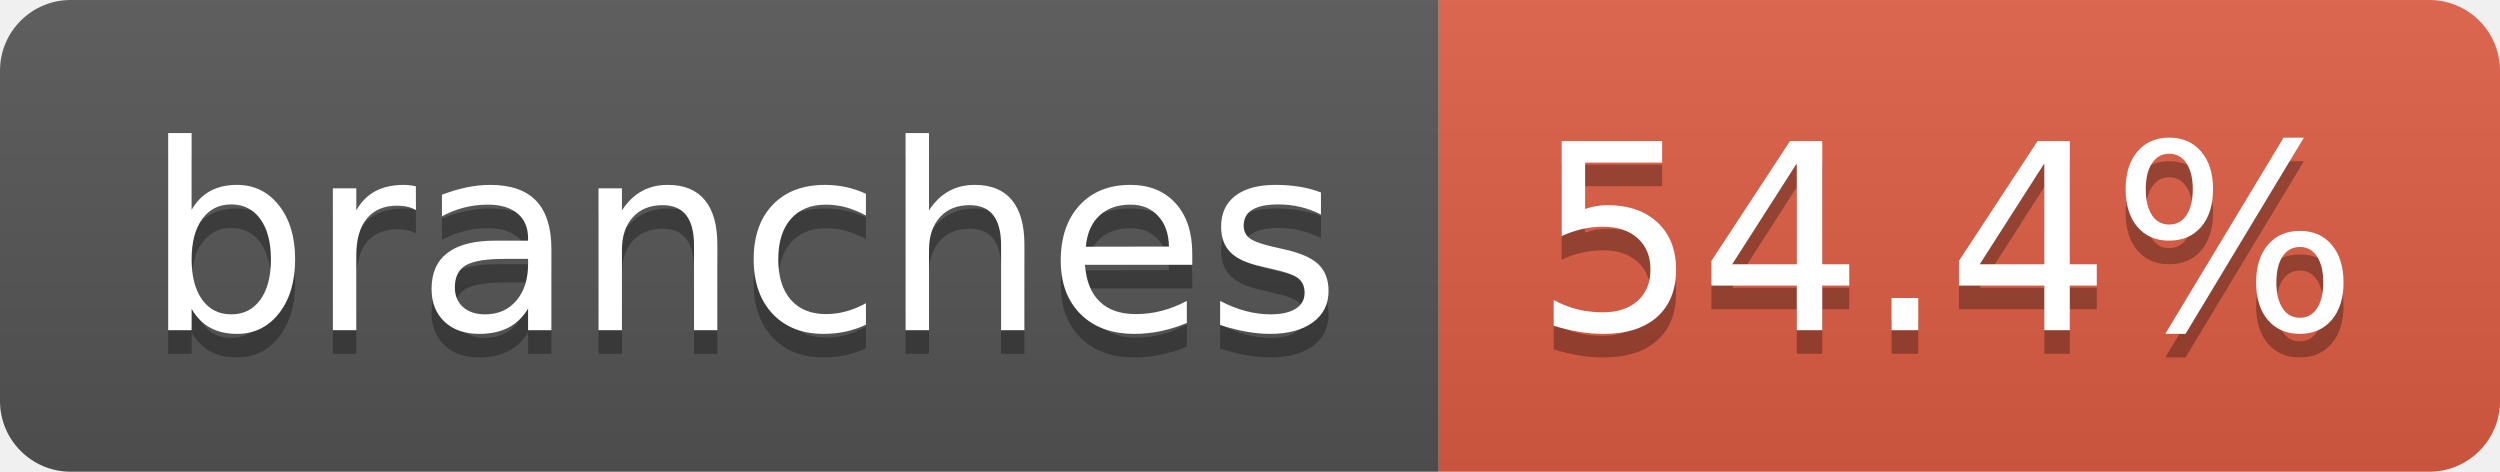
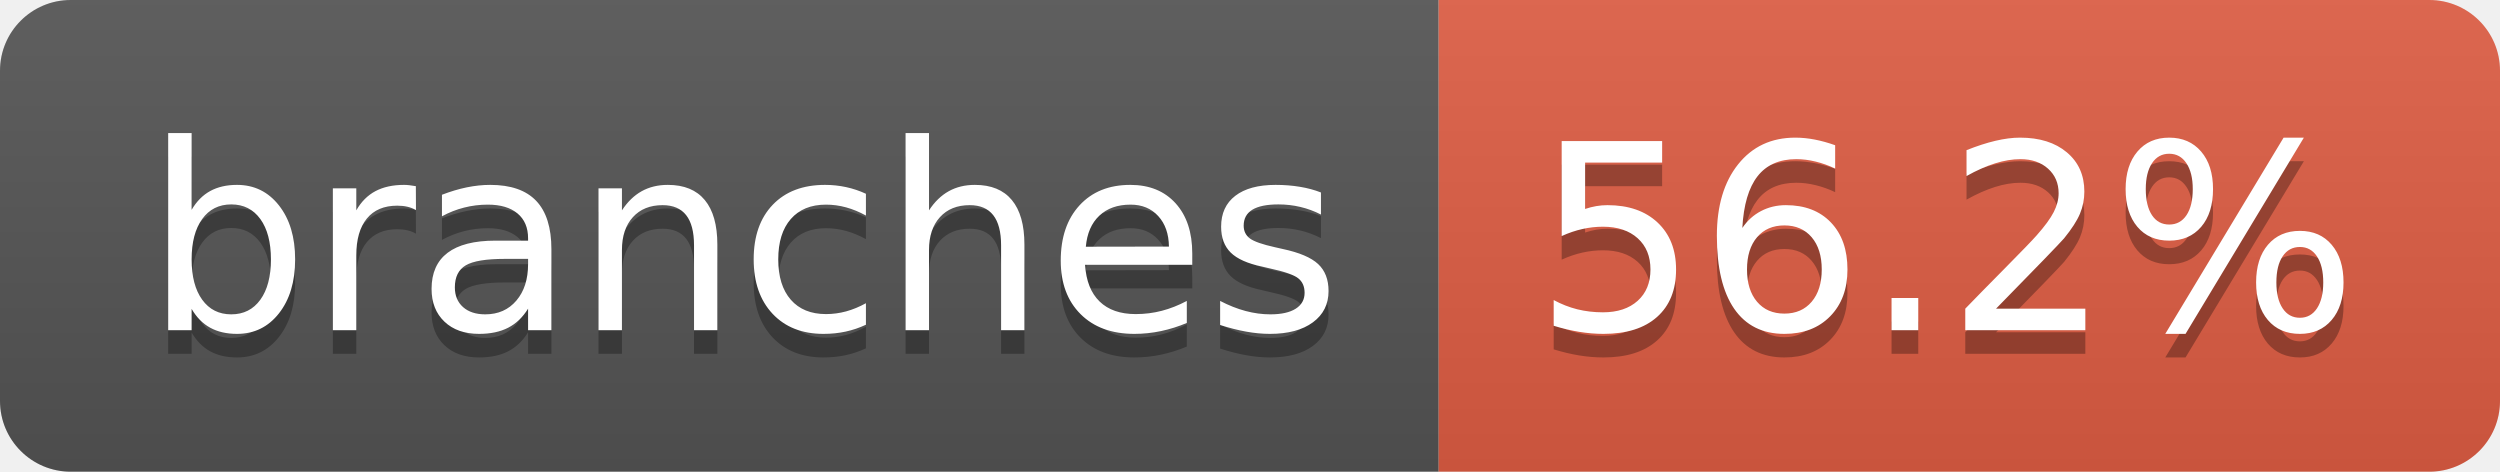
- <svg xmlns="http://www.w3.org/2000/svg" width="106" height="20" role="img" aria-label="branches: 54.4%">
+ <svg xmlns="http://www.w3.org/2000/svg" width="106" height="20" role="img" aria-label="branches: 56.2%">
  <linearGradient id="s" x2="0" y2="100%">
    <stop offset="0" stop-color="#bbb" stop-opacity=".1" />
    <stop offset="1" stop-opacity=".1" />
  </linearGradient>
  <clipPath id="r">
    <rect width="106" height="20" rx="3" fill="#fff" />
  </clipPath>
  <g clip-path="url(#r)">
    <rect width="61" height="20" fill="#555" />
    <rect x="61" width="45" height="20" fill="#e05d44" />
    <rect width="106" height="20" fill="url(#s)" />
  </g>
  <g fill="#fff" text-anchor="middle" font-family="Verdana,Geneva,DejaVu Sans,sans-serif" text-rendering="geometricPrecision" font-size="110">
    <text aria-hidden="true" x="315" y="150" fill="#010101" fill-opacity=".3" transform="scale(.1)" textLength="507">branches</text>
    <text x="315" y="140" transform="scale(.1)" fill="#fff" textLength="507">branches</text>
-     <text aria-hidden="true" x="825" y="150" fill="#010101" fill-opacity=".3" transform="scale(.1)" textLength="350">54.4%</text>
-     <text x="825" y="140" transform="scale(.1)" fill="#fff" textLength="350">54.4%</text>
+     <text aria-hidden="true" x="825" y="150" fill="#010101" fill-opacity=".3" transform="scale(.1)" textLength="350">56.2%</text>
+     <text x="825" y="140" transform="scale(.1)" fill="#fff" textLength="350">56.2%</text>
  </g>
</svg>
